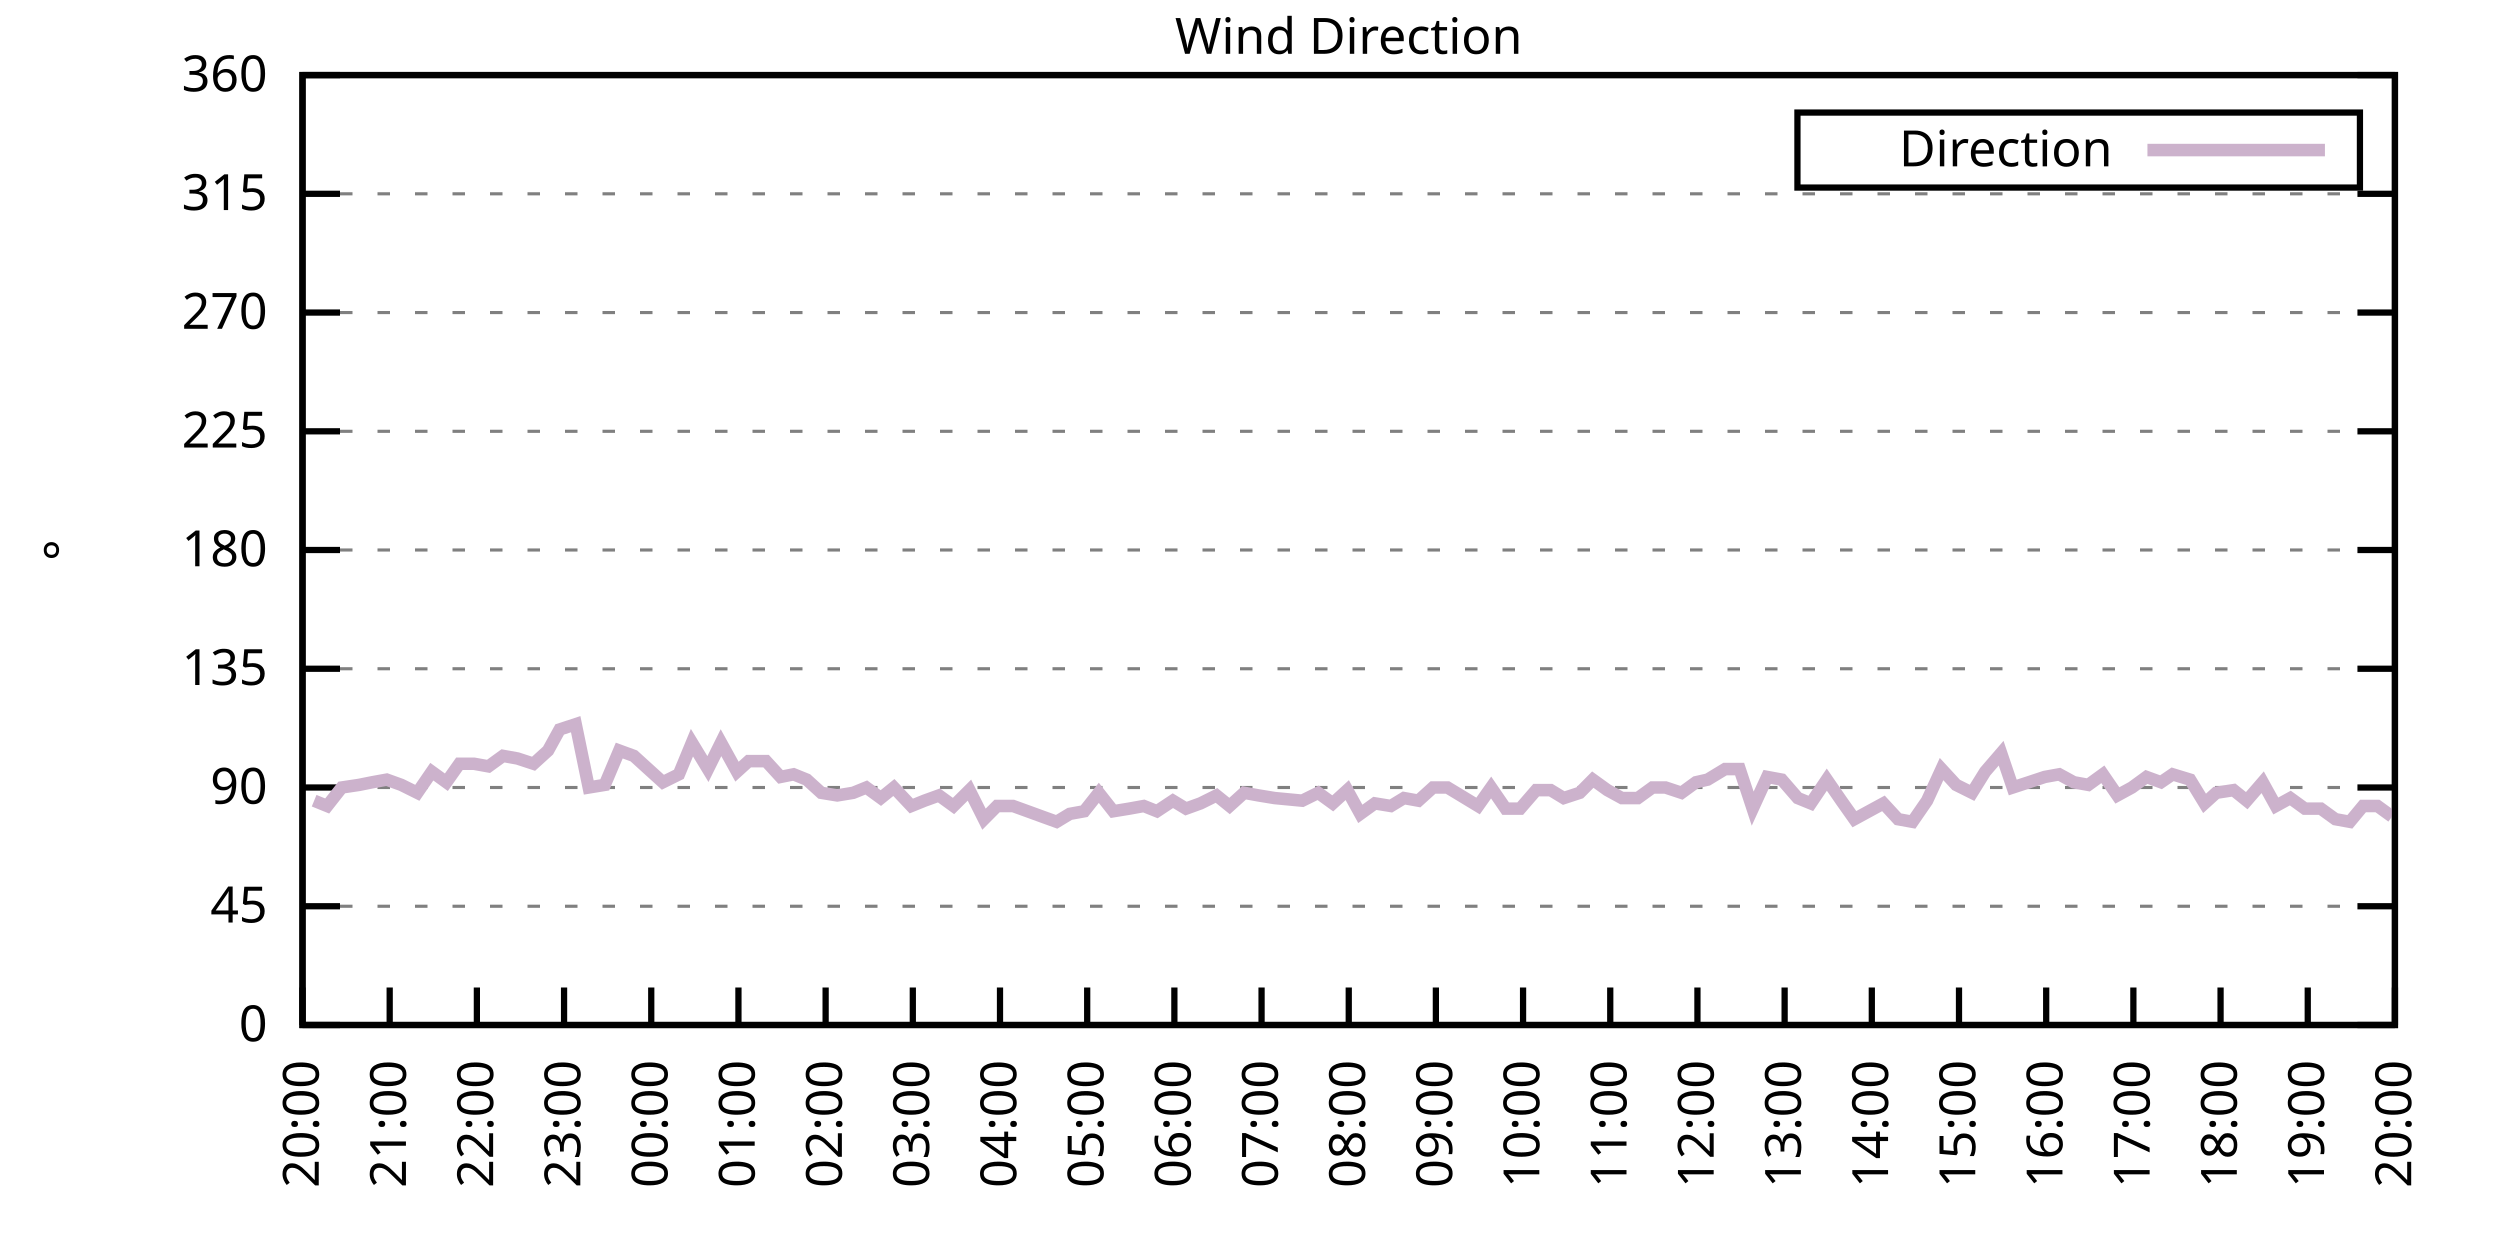
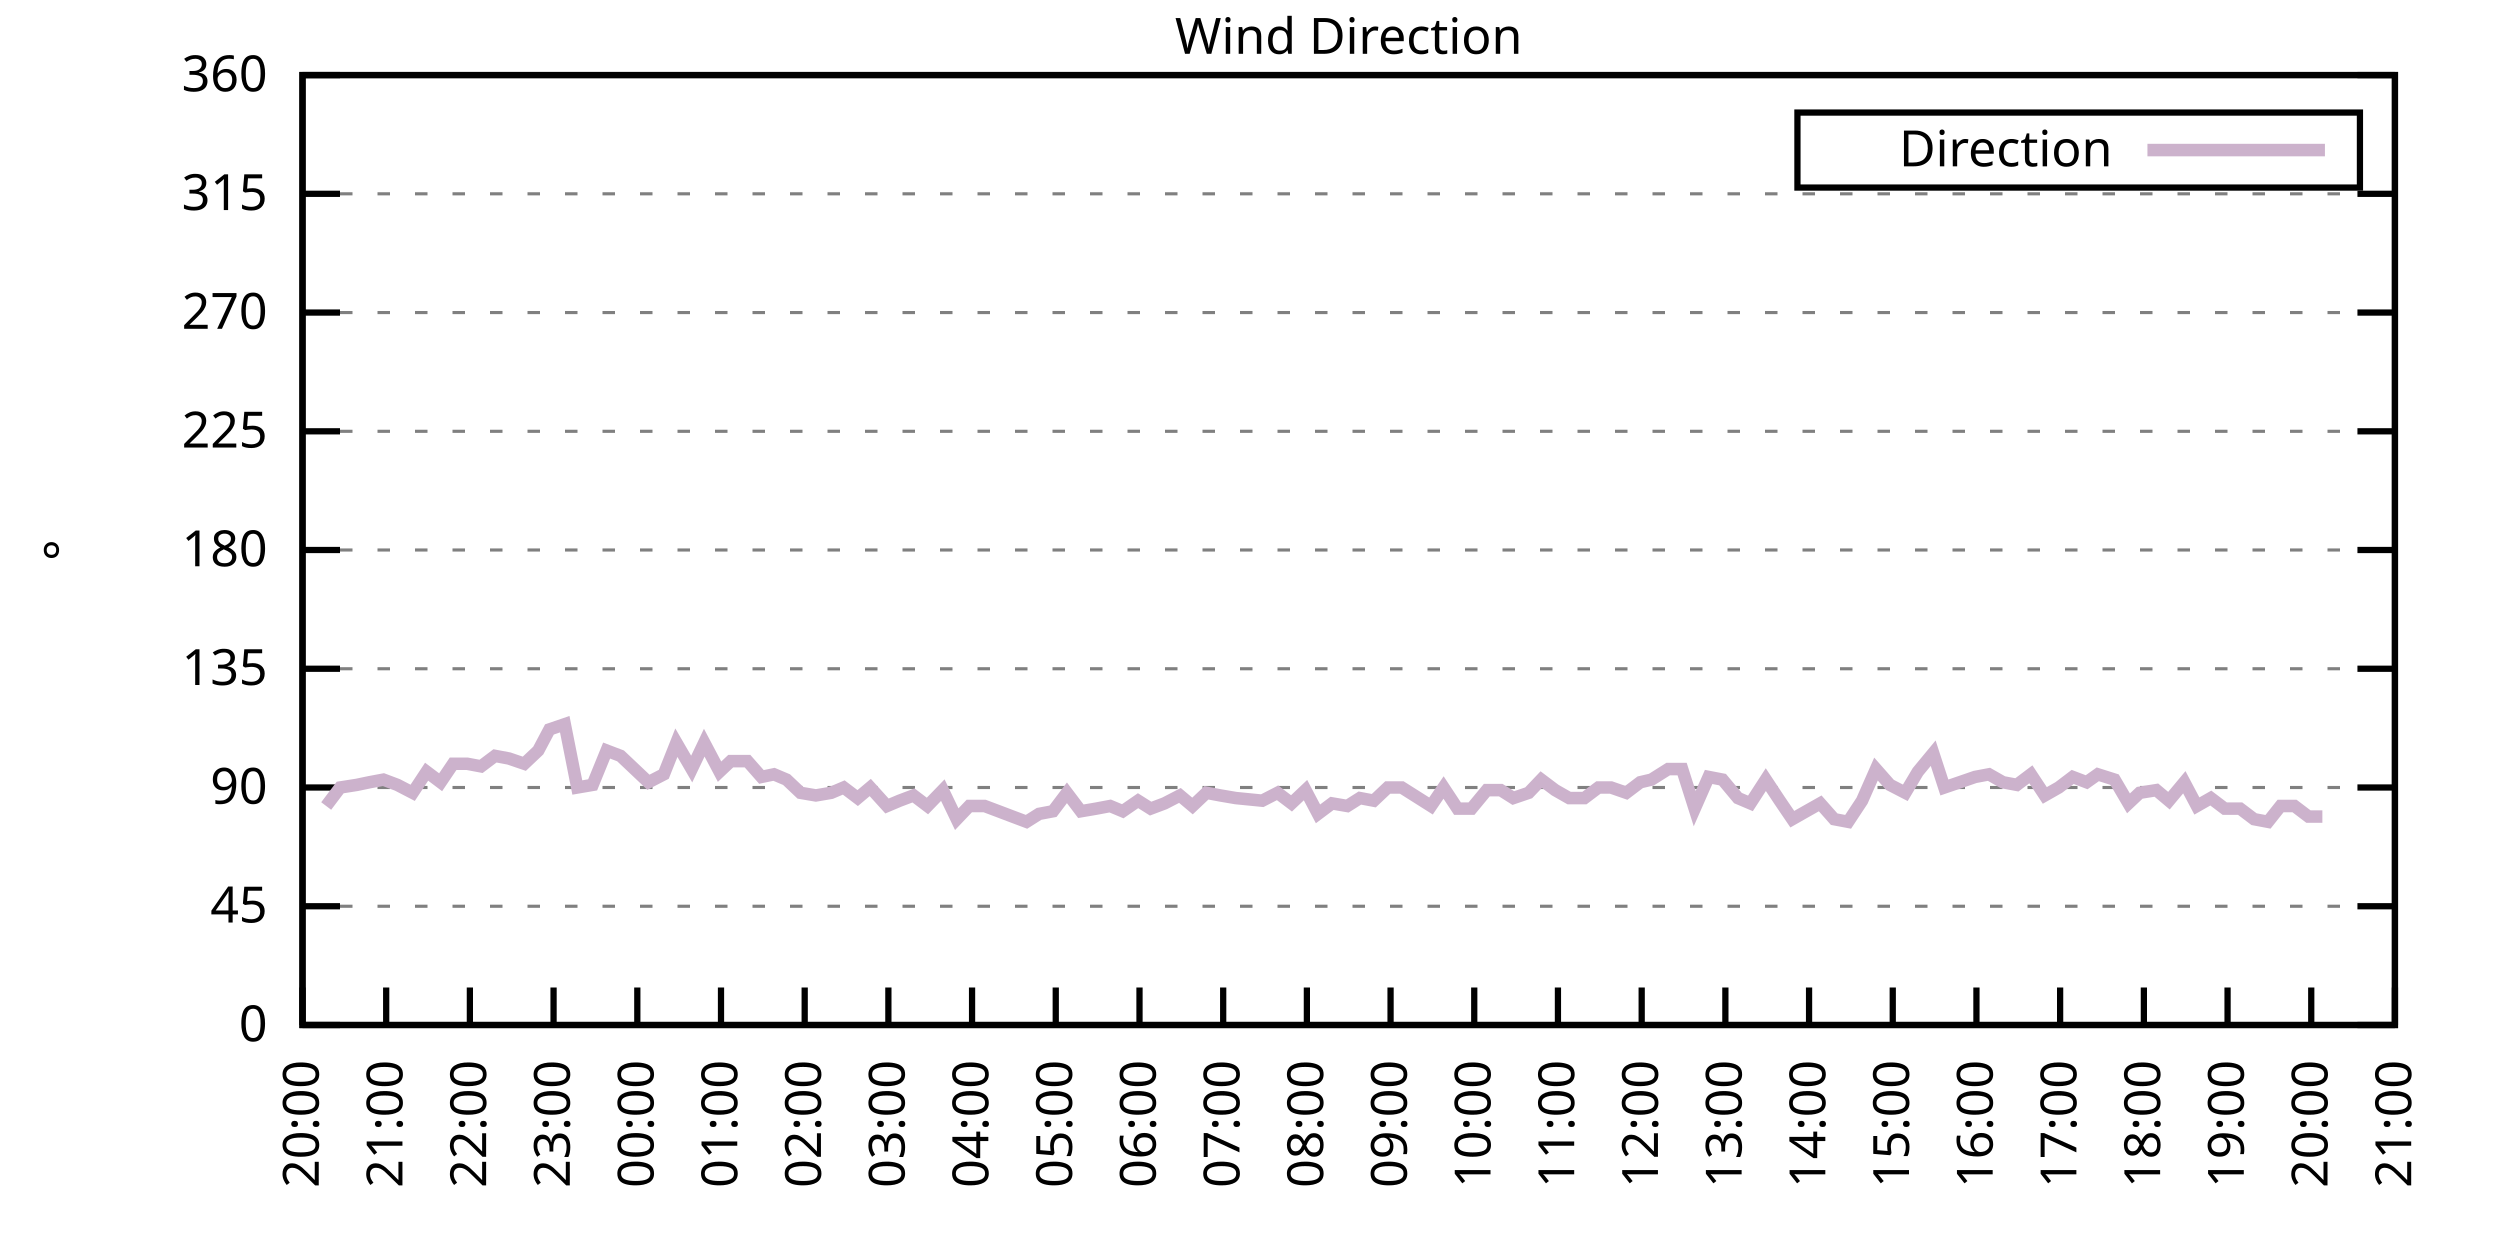
<svg xmlns="http://www.w3.org/2000/svg" xmlns:xlink="http://www.w3.org/1999/xlink" width="400" height="200" viewBox="0 0 400 200">
  <g id="gnuplot_canvas">
    <rect x="0" y="0" width="400" height="200" fill="none" />
    <defs>
      <circle id="gpDot" r="0.5" stroke-width="0.5" stroke="currentColor" />
      <path id="gpPt0" stroke-width="0.333" stroke="currentColor" d="M-1,0 h2 M0,-1 v2" />
      <path id="gpPt1" stroke-width="0.333" stroke="currentColor" d="M-1,-1 L1,1 M1,-1 L-1,1" />
      <path id="gpPt2" stroke-width="0.333" stroke="currentColor" d="M-1,0 L1,0 M0,-1 L0,1 M-1,-1 L1,1 M-1,1 L1,-1" />
      <rect id="gpPt3" stroke-width="0.333" stroke="currentColor" x="-1" y="-1" width="2" height="2" />
      <rect id="gpPt4" stroke-width="0.333" stroke="currentColor" fill="currentColor" x="-1" y="-1" width="2" height="2" />
      <circle id="gpPt5" stroke-width="0.333" stroke="currentColor" cx="0" cy="0" r="1" />
      <use xlink:href="#gpPt5" id="gpPt6" fill="currentColor" stroke="none" />
      <path id="gpPt7" stroke-width="0.333" stroke="currentColor" d="M0,-1.33 L-1.33,0.67 L1.33,0.67 z" />
      <use xlink:href="#gpPt7" id="gpPt8" fill="currentColor" stroke="none" />
      <use xlink:href="#gpPt7" id="gpPt9" stroke="currentColor" transform="rotate(180)" />
      <use xlink:href="#gpPt9" id="gpPt10" fill="currentColor" stroke="none" />
      <use xlink:href="#gpPt3" id="gpPt11" stroke="currentColor" transform="rotate(45)" />
      <use xlink:href="#gpPt11" id="gpPt12" fill="currentColor" stroke="none" />
      <path id="gpPt13" stroke-width="0.333" stroke="currentColor" d="M0,1.330 L1.265,0.411 L0.782,-1.067 L-0.782,-1.076 L-1.265,0.411 z" />
      <use xlink:href="#gpPt13" id="gpPt14" fill="currentColor" stroke="none" />
      <filter id="textbox" filterUnits="objectBoundingBox" x="0" y="0" height="1" width="1">
        <feFlood flood-color="white" flood-opacity="1" result="bgnd" />
        <feComposite in="SourceGraphic" in2="bgnd" operator="atop" />
      </filter>
      <filter id="greybox" filterUnits="objectBoundingBox" x="0" y="0" height="1" width="1">
        <feFlood flood-color="lightgrey" flood-opacity="1" result="grey" />
        <feComposite in="SourceGraphic" in2="grey" operator="atop" />
      </filter>
    </defs>
    <g fill="none" color="white" stroke="currentColor" stroke-width="1.00" stroke-linecap="butt" stroke-linejoin="miter">
</g>
    <g fill="none" color="black" stroke="currentColor" stroke-width="1.00" stroke-linecap="butt" stroke-linejoin="miter">
      <g stroke="none" shape-rendering="crispEdges">
        <polygon fill="rgb(255, 255, 255)" points="48.40,164.00 383.18,164.00 383.18,12.02 48.40,12.02 " />
      </g>
    </g>
    <g fill="none" color="black" stroke="currentColor" stroke-width="1.00" stroke-linecap="butt" stroke-linejoin="miter">
</g>
    <g fill="none" color="black" stroke="black" stroke-width="0.50" stroke-linecap="butt" stroke-linejoin="miter">
</g>
    <g fill="none" color="gray" stroke="currentColor" stroke-width="0.50" stroke-linecap="butt" stroke-linejoin="miter">
      <path stroke="gray" stroke-dasharray="2,4" class="gridline" d="M48.40,164.00 L383.19,164.00  " />
    </g>
    <g fill="none" color="gray" stroke="gray" stroke-width="1.00" stroke-linecap="butt" stroke-linejoin="miter">
</g>
    <g fill="none" color="black" stroke="currentColor" stroke-width="1.00" stroke-linecap="butt" stroke-linejoin="miter">
      <path stroke="black" d="M48.40,164.00 L54.40,164.00 M383.19,164.00 L377.19,164.00  " />
      <g transform="translate(42.80,166.60)" stroke="none" fill="black" font-family="Sans" font-size="8.00" text-anchor="end">
        <text>
          <tspan font-family="Sans"> 0</tspan>
        </text>
      </g>
    </g>
    <g fill="none" color="black" stroke="currentColor" stroke-width="1.00" stroke-linecap="butt" stroke-linejoin="miter">
</g>
    <g fill="none" color="black" stroke="black" stroke-width="0.50" stroke-linecap="butt" stroke-linejoin="miter">
</g>
    <g fill="none" color="gray" stroke="currentColor" stroke-width="0.50" stroke-linecap="butt" stroke-linejoin="miter">
      <path stroke="gray" stroke-dasharray="2,4" class="gridline" d="M48.40,145.00 L383.19,145.00  " />
    </g>
    <g fill="none" color="gray" stroke="gray" stroke-width="1.00" stroke-linecap="butt" stroke-linejoin="miter">
</g>
    <g fill="none" color="black" stroke="currentColor" stroke-width="1.00" stroke-linecap="butt" stroke-linejoin="miter">
      <path stroke="black" d="M48.40,145.00 L54.40,145.00 M383.19,145.00 L377.19,145.00  " />
      <g transform="translate(42.80,147.60)" stroke="none" fill="black" font-family="Sans" font-size="8.00" text-anchor="end">
        <text>
          <tspan font-family="Sans"> 45</tspan>
        </text>
      </g>
    </g>
    <g fill="none" color="black" stroke="currentColor" stroke-width="1.00" stroke-linecap="butt" stroke-linejoin="miter">
</g>
    <g fill="none" color="black" stroke="black" stroke-width="0.50" stroke-linecap="butt" stroke-linejoin="miter">
</g>
    <g fill="none" color="gray" stroke="currentColor" stroke-width="0.50" stroke-linecap="butt" stroke-linejoin="miter">
      <path stroke="gray" stroke-dasharray="2,4" class="gridline" d="M48.40,126.00 L383.19,126.00  " />
    </g>
    <g fill="none" color="gray" stroke="gray" stroke-width="1.00" stroke-linecap="butt" stroke-linejoin="miter">
</g>
    <g fill="none" color="black" stroke="currentColor" stroke-width="1.00" stroke-linecap="butt" stroke-linejoin="miter">
      <path stroke="black" d="M48.40,126.00 L54.40,126.00 M383.19,126.00 L377.19,126.00  " />
      <g transform="translate(42.80,128.60)" stroke="none" fill="black" font-family="Sans" font-size="8.00" text-anchor="end">
        <text>
          <tspan font-family="Sans"> 90</tspan>
        </text>
      </g>
    </g>
    <g fill="none" color="black" stroke="currentColor" stroke-width="1.00" stroke-linecap="butt" stroke-linejoin="miter">
</g>
    <g fill="none" color="black" stroke="black" stroke-width="0.50" stroke-linecap="butt" stroke-linejoin="miter">
</g>
    <g fill="none" color="gray" stroke="currentColor" stroke-width="0.50" stroke-linecap="butt" stroke-linejoin="miter">
      <path stroke="gray" stroke-dasharray="2,4" class="gridline" d="M48.40,107.00 L383.19,107.00  " />
    </g>
    <g fill="none" color="gray" stroke="gray" stroke-width="1.00" stroke-linecap="butt" stroke-linejoin="miter">
</g>
    <g fill="none" color="black" stroke="currentColor" stroke-width="1.00" stroke-linecap="butt" stroke-linejoin="miter">
      <path stroke="black" d="M48.40,107.00 L54.40,107.00 M383.19,107.00 L377.19,107.00  " />
      <g transform="translate(42.80,109.60)" stroke="none" fill="black" font-family="Sans" font-size="8.00" text-anchor="end">
        <text>
          <tspan font-family="Sans"> 135</tspan>
        </text>
      </g>
    </g>
    <g fill="none" color="black" stroke="currentColor" stroke-width="1.00" stroke-linecap="butt" stroke-linejoin="miter">
</g>
    <g fill="none" color="black" stroke="black" stroke-width="0.50" stroke-linecap="butt" stroke-linejoin="miter">
</g>
    <g fill="none" color="gray" stroke="currentColor" stroke-width="0.50" stroke-linecap="butt" stroke-linejoin="miter">
      <path stroke="gray" stroke-dasharray="2,4" class="gridline" d="M48.40,88.00 L383.19,88.00  " />
    </g>
    <g fill="none" color="gray" stroke="gray" stroke-width="1.00" stroke-linecap="butt" stroke-linejoin="miter">
</g>
    <g fill="none" color="black" stroke="currentColor" stroke-width="1.00" stroke-linecap="butt" stroke-linejoin="miter">
      <path stroke="black" d="M48.40,88.00 L54.40,88.00 M383.19,88.00 L377.19,88.00  " />
      <g transform="translate(42.80,90.60)" stroke="none" fill="black" font-family="Sans" font-size="8.00" text-anchor="end">
        <text>
          <tspan font-family="Sans"> 180</tspan>
        </text>
      </g>
    </g>
    <g fill="none" color="black" stroke="currentColor" stroke-width="1.00" stroke-linecap="butt" stroke-linejoin="miter">
</g>
    <g fill="none" color="black" stroke="black" stroke-width="0.50" stroke-linecap="butt" stroke-linejoin="miter">
</g>
    <g fill="none" color="gray" stroke="currentColor" stroke-width="0.50" stroke-linecap="butt" stroke-linejoin="miter">
      <path stroke="gray" stroke-dasharray="2,4" class="gridline" d="M48.40,69.01 L383.19,69.01  " />
    </g>
    <g fill="none" color="gray" stroke="gray" stroke-width="1.00" stroke-linecap="butt" stroke-linejoin="miter">
</g>
    <g fill="none" color="black" stroke="currentColor" stroke-width="1.00" stroke-linecap="butt" stroke-linejoin="miter">
      <path stroke="black" d="M48.40,69.01 L54.40,69.01 M383.19,69.01 L377.19,69.01  " />
      <g transform="translate(42.80,71.61)" stroke="none" fill="black" font-family="Sans" font-size="8.00" text-anchor="end">
        <text>
          <tspan font-family="Sans"> 225</tspan>
        </text>
      </g>
    </g>
    <g fill="none" color="black" stroke="currentColor" stroke-width="1.00" stroke-linecap="butt" stroke-linejoin="miter">
</g>
    <g fill="none" color="black" stroke="black" stroke-width="0.50" stroke-linecap="butt" stroke-linejoin="miter">
</g>
    <g fill="none" color="gray" stroke="currentColor" stroke-width="0.50" stroke-linecap="butt" stroke-linejoin="miter">
      <path stroke="gray" stroke-dasharray="2,4" class="gridline" d="M48.40,50.01 L383.19,50.01  " />
    </g>
    <g fill="none" color="gray" stroke="gray" stroke-width="1.00" stroke-linecap="butt" stroke-linejoin="miter">
</g>
    <g fill="none" color="black" stroke="currentColor" stroke-width="1.00" stroke-linecap="butt" stroke-linejoin="miter">
      <path stroke="black" d="M48.40,50.01 L54.40,50.01 M383.19,50.01 L377.19,50.01  " />
      <g transform="translate(42.80,52.61)" stroke="none" fill="black" font-family="Sans" font-size="8.00" text-anchor="end">
        <text>
          <tspan font-family="Sans"> 270</tspan>
        </text>
      </g>
    </g>
    <g fill="none" color="black" stroke="currentColor" stroke-width="1.00" stroke-linecap="butt" stroke-linejoin="miter">
</g>
    <g fill="none" color="black" stroke="black" stroke-width="0.50" stroke-linecap="butt" stroke-linejoin="miter">
</g>
    <g fill="none" color="gray" stroke="currentColor" stroke-width="0.50" stroke-linecap="butt" stroke-linejoin="miter">
      <path stroke="gray" stroke-dasharray="2,4" class="gridline" d="M48.40,31.01 L383.19,31.01  " />
    </g>
    <g fill="none" color="gray" stroke="gray" stroke-width="1.00" stroke-linecap="butt" stroke-linejoin="miter">
</g>
    <g fill="none" color="black" stroke="currentColor" stroke-width="1.00" stroke-linecap="butt" stroke-linejoin="miter">
      <path stroke="black" d="M48.40,31.01 L54.40,31.01 M383.19,31.01 L377.19,31.01  " />
      <g transform="translate(42.80,33.61)" stroke="none" fill="black" font-family="Sans" font-size="8.00" text-anchor="end">
        <text>
          <tspan font-family="Sans"> 315</tspan>
        </text>
      </g>
    </g>
    <g fill="none" color="black" stroke="currentColor" stroke-width="1.00" stroke-linecap="butt" stroke-linejoin="miter">
</g>
    <g fill="none" color="black" stroke="black" stroke-width="0.50" stroke-linecap="butt" stroke-linejoin="miter">
</g>
    <g fill="none" color="gray" stroke="currentColor" stroke-width="0.50" stroke-linecap="butt" stroke-linejoin="miter">
      <path stroke="gray" stroke-dasharray="2,4" class="gridline" d="M48.40,12.01 L383.19,12.01  " />
    </g>
    <g fill="none" color="gray" stroke="gray" stroke-width="1.00" stroke-linecap="butt" stroke-linejoin="miter">
</g>
    <g fill="none" color="black" stroke="currentColor" stroke-width="1.00" stroke-linecap="butt" stroke-linejoin="miter">
      <path stroke="black" d="M48.40,12.01 L54.40,12.01 M383.19,12.01 L377.19,12.01  " />
      <g transform="translate(42.80,14.61)" stroke="none" fill="black" font-family="Sans" font-size="8.00" text-anchor="end">
        <text>
          <tspan font-family="Sans"> 360</tspan>
        </text>
      </g>
    </g>
    <g fill="none" color="black" stroke="currentColor" stroke-width="1.00" stroke-linecap="butt" stroke-linejoin="miter">
      <path stroke="black" d="M48.40,164.00 L48.40,158.00  " />
      <g transform="translate(51.00,169.60) rotate(270.00)" stroke="none" fill="black" font-family="Sans" font-size="8.00" text-anchor="end">
        <text>
          <tspan font-family="Sans">20:00</tspan>
        </text>
      </g>
    </g>
    <g fill="none" color="black" stroke="currentColor" stroke-width="1.00" stroke-linecap="butt" stroke-linejoin="miter">
-       <path stroke="black" d="M62.35,164.00 L62.35,158.00  " />
-       <g transform="translate(64.95,169.60) rotate(270.00)" stroke="none" fill="black" font-family="Sans" font-size="8.00" text-anchor="end">
+       <path stroke="black" d="M61.79,164.00 L61.79,158.00  " />
+       <g transform="translate(64.39,169.60) rotate(270.00)" stroke="none" fill="black" font-family="Sans" font-size="8.00" text-anchor="end">
        <text>
          <tspan font-family="Sans">21:00</tspan>
        </text>
      </g>
    </g>
    <g fill="none" color="black" stroke="currentColor" stroke-width="1.00" stroke-linecap="butt" stroke-linejoin="miter">
-       <path stroke="black" d="M76.30,164.00 L76.30,158.00  " />
-       <g transform="translate(78.90,169.60) rotate(270.00)" stroke="none" fill="black" font-family="Sans" font-size="8.00" text-anchor="end">
+       <path stroke="black" d="M75.18,164.00 L75.18,158.00  " />
+       <g transform="translate(77.78,169.60) rotate(270.00)" stroke="none" fill="black" font-family="Sans" font-size="8.00" text-anchor="end">
        <text>
          <tspan font-family="Sans">22:00</tspan>
        </text>
      </g>
    </g>
    <g fill="none" color="black" stroke="currentColor" stroke-width="1.00" stroke-linecap="butt" stroke-linejoin="miter">
-       <path stroke="black" d="M90.25,164.00 L90.25,158.00  " />
-       <g transform="translate(92.85,169.60) rotate(270.00)" stroke="none" fill="black" font-family="Sans" font-size="8.00" text-anchor="end">
+       <path stroke="black" d="M88.57,164.00 L88.57,158.00  " />
+       <g transform="translate(91.17,169.60) rotate(270.00)" stroke="none" fill="black" font-family="Sans" font-size="8.00" text-anchor="end">
        <text>
          <tspan font-family="Sans">23:00</tspan>
        </text>
      </g>
    </g>
    <g fill="none" color="black" stroke="currentColor" stroke-width="1.00" stroke-linecap="butt" stroke-linejoin="miter">
-       <path stroke="black" d="M104.20,164.00 L104.20,158.00  " />
-       <g transform="translate(106.80,169.60) rotate(270.00)" stroke="none" fill="black" font-family="Sans" font-size="8.00" text-anchor="end">
+       <path stroke="black" d="M101.97,164.00 L101.97,158.00  " />
+       <g transform="translate(104.57,169.60) rotate(270.00)" stroke="none" fill="black" font-family="Sans" font-size="8.00" text-anchor="end">
        <text>
          <tspan font-family="Sans">00:00</tspan>
        </text>
      </g>
    </g>
    <g fill="none" color="black" stroke="currentColor" stroke-width="1.00" stroke-linecap="butt" stroke-linejoin="miter">
-       <path stroke="black" d="M118.15,164.00 L118.15,158.00  " />
-       <g transform="translate(120.75,169.60) rotate(270.00)" stroke="none" fill="black" font-family="Sans" font-size="8.00" text-anchor="end">
+       <path stroke="black" d="M115.36,164.00 L115.36,158.00  " />
+       <g transform="translate(117.96,169.60) rotate(270.00)" stroke="none" fill="black" font-family="Sans" font-size="8.00" text-anchor="end">
        <text>
          <tspan font-family="Sans">01:00</tspan>
        </text>
      </g>
    </g>
    <g fill="none" color="black" stroke="currentColor" stroke-width="1.00" stroke-linecap="butt" stroke-linejoin="miter">
-       <path stroke="black" d="M132.10,164.00 L132.10,158.00  " />
-       <g transform="translate(134.70,169.60) rotate(270.00)" stroke="none" fill="black" font-family="Sans" font-size="8.00" text-anchor="end">
+       <path stroke="black" d="M128.75,164.00 L128.75,158.00  " />
+       <g transform="translate(131.35,169.60) rotate(270.00)" stroke="none" fill="black" font-family="Sans" font-size="8.00" text-anchor="end">
        <text>
          <tspan font-family="Sans">02:00</tspan>
        </text>
      </g>
    </g>
    <g fill="none" color="black" stroke="currentColor" stroke-width="1.00" stroke-linecap="butt" stroke-linejoin="miter">
-       <path stroke="black" d="M146.05,164.00 L146.05,158.00  " />
-       <g transform="translate(148.65,169.60) rotate(270.00)" stroke="none" fill="black" font-family="Sans" font-size="8.00" text-anchor="end">
+       <path stroke="black" d="M142.14,164.00 L142.14,158.00  " />
+       <g transform="translate(144.74,169.60) rotate(270.00)" stroke="none" fill="black" font-family="Sans" font-size="8.00" text-anchor="end">
        <text>
          <tspan font-family="Sans">03:00</tspan>
        </text>
      </g>
    </g>
    <g fill="none" color="black" stroke="currentColor" stroke-width="1.00" stroke-linecap="butt" stroke-linejoin="miter">
-       <path stroke="black" d="M160.00,164.00 L160.00,158.00  " />
-       <g transform="translate(162.60,169.60) rotate(270.00)" stroke="none" fill="black" font-family="Sans" font-size="8.00" text-anchor="end">
+       <path stroke="black" d="M155.53,164.00 L155.53,158.00  " />
+       <g transform="translate(158.13,169.60) rotate(270.00)" stroke="none" fill="black" font-family="Sans" font-size="8.00" text-anchor="end">
        <text>
          <tspan font-family="Sans">04:00</tspan>
        </text>
      </g>
    </g>
    <g fill="none" color="black" stroke="currentColor" stroke-width="1.00" stroke-linecap="butt" stroke-linejoin="miter">
-       <path stroke="black" d="M173.95,164.00 L173.95,158.00  " />
-       <g transform="translate(176.55,169.60) rotate(270.00)" stroke="none" fill="black" font-family="Sans" font-size="8.00" text-anchor="end">
+       <path stroke="black" d="M168.92,164.00 L168.92,158.00  " />
+       <g transform="translate(171.52,169.60) rotate(270.00)" stroke="none" fill="black" font-family="Sans" font-size="8.00" text-anchor="end">
        <text>
          <tspan font-family="Sans">05:00</tspan>
        </text>
      </g>
    </g>
    <g fill="none" color="black" stroke="currentColor" stroke-width="1.00" stroke-linecap="butt" stroke-linejoin="miter">
-       <path stroke="black" d="M187.90,164.00 L187.90,158.00  " />
-       <g transform="translate(190.50,169.60) rotate(270.00)" stroke="none" fill="black" font-family="Sans" font-size="8.00" text-anchor="end">
+       <path stroke="black" d="M182.32,164.00 L182.32,158.00  " />
+       <g transform="translate(184.92,169.60) rotate(270.00)" stroke="none" fill="black" font-family="Sans" font-size="8.00" text-anchor="end">
        <text>
          <tspan font-family="Sans">06:00</tspan>
        </text>
      </g>
    </g>
    <g fill="none" color="black" stroke="currentColor" stroke-width="1.00" stroke-linecap="butt" stroke-linejoin="miter">
-       <path stroke="black" d="M201.85,164.00 L201.85,158.00  " />
-       <g transform="translate(204.45,169.60) rotate(270.00)" stroke="none" fill="black" font-family="Sans" font-size="8.00" text-anchor="end">
+       <path stroke="black" d="M195.71,164.00 L195.71,158.00  " />
+       <g transform="translate(198.31,169.60) rotate(270.00)" stroke="none" fill="black" font-family="Sans" font-size="8.00" text-anchor="end">
        <text>
          <tspan font-family="Sans">07:00</tspan>
        </text>
      </g>
    </g>
    <g fill="none" color="black" stroke="currentColor" stroke-width="1.00" stroke-linecap="butt" stroke-linejoin="miter">
-       <path stroke="black" d="M215.80,164.00 L215.80,158.00  " />
-       <g transform="translate(218.40,169.60) rotate(270.00)" stroke="none" fill="black" font-family="Sans" font-size="8.00" text-anchor="end">
+       <path stroke="black" d="M209.10,164.00 L209.10,158.00  " />
+       <g transform="translate(211.70,169.60) rotate(270.00)" stroke="none" fill="black" font-family="Sans" font-size="8.00" text-anchor="end">
        <text>
          <tspan font-family="Sans">08:00</tspan>
        </text>
      </g>
    </g>
    <g fill="none" color="black" stroke="currentColor" stroke-width="1.00" stroke-linecap="butt" stroke-linejoin="miter">
-       <path stroke="black" d="M229.74,164.00 L229.74,158.00  " />
-       <g transform="translate(232.34,169.60) rotate(270.00)" stroke="none" fill="black" font-family="Sans" font-size="8.00" text-anchor="end">
+       <path stroke="black" d="M222.49,164.00 L222.49,158.00  " />
+       <g transform="translate(225.09,169.60) rotate(270.00)" stroke="none" fill="black" font-family="Sans" font-size="8.00" text-anchor="end">
        <text>
          <tspan font-family="Sans">09:00</tspan>
        </text>
      </g>
    </g>
    <g fill="none" color="black" stroke="currentColor" stroke-width="1.00" stroke-linecap="butt" stroke-linejoin="miter">
-       <path stroke="black" d="M243.69,164.00 L243.69,158.00  " />
-       <g transform="translate(246.29,169.60) rotate(270.00)" stroke="none" fill="black" font-family="Sans" font-size="8.00" text-anchor="end">
+       <path stroke="black" d="M235.88,164.00 L235.88,158.00  " />
+       <g transform="translate(238.48,169.60) rotate(270.00)" stroke="none" fill="black" font-family="Sans" font-size="8.00" text-anchor="end">
        <text>
          <tspan font-family="Sans">10:00</tspan>
        </text>
      </g>
    </g>
    <g fill="none" color="black" stroke="currentColor" stroke-width="1.00" stroke-linecap="butt" stroke-linejoin="miter">
-       <path stroke="black" d="M257.64,164.00 L257.64,158.00  " />
-       <g transform="translate(260.24,169.60) rotate(270.00)" stroke="none" fill="black" font-family="Sans" font-size="8.00" text-anchor="end">
+       <path stroke="black" d="M249.27,164.00 L249.27,158.00  " />
+       <g transform="translate(251.87,169.60) rotate(270.00)" stroke="none" fill="black" font-family="Sans" font-size="8.00" text-anchor="end">
        <text>
          <tspan font-family="Sans">11:00</tspan>
        </text>
      </g>
    </g>
    <g fill="none" color="black" stroke="currentColor" stroke-width="1.00" stroke-linecap="butt" stroke-linejoin="miter">
-       <path stroke="black" d="M271.59,164.00 L271.59,158.00  " />
-       <g transform="translate(274.19,169.60) rotate(270.00)" stroke="none" fill="black" font-family="Sans" font-size="8.00" text-anchor="end">
+       <path stroke="black" d="M262.67,164.00 L262.67,158.00  " />
+       <g transform="translate(265.27,169.60) rotate(270.00)" stroke="none" fill="black" font-family="Sans" font-size="8.00" text-anchor="end">
        <text>
          <tspan font-family="Sans">12:00</tspan>
        </text>
      </g>
    </g>
    <g fill="none" color="black" stroke="currentColor" stroke-width="1.00" stroke-linecap="butt" stroke-linejoin="miter">
-       <path stroke="black" d="M285.54,164.00 L285.54,158.00  " />
-       <g transform="translate(288.14,169.60) rotate(270.00)" stroke="none" fill="black" font-family="Sans" font-size="8.00" text-anchor="end">
+       <path stroke="black" d="M276.06,164.00 L276.06,158.00  " />
+       <g transform="translate(278.66,169.60) rotate(270.00)" stroke="none" fill="black" font-family="Sans" font-size="8.00" text-anchor="end">
        <text>
          <tspan font-family="Sans">13:00</tspan>
        </text>
      </g>
    </g>
    <g fill="none" color="black" stroke="currentColor" stroke-width="1.00" stroke-linecap="butt" stroke-linejoin="miter">
-       <path stroke="black" d="M299.49,164.00 L299.49,158.00  " />
-       <g transform="translate(302.09,169.60) rotate(270.00)" stroke="none" fill="black" font-family="Sans" font-size="8.00" text-anchor="end">
+       <path stroke="black" d="M289.45,164.00 L289.45,158.00  " />
+       <g transform="translate(292.05,169.60) rotate(270.00)" stroke="none" fill="black" font-family="Sans" font-size="8.00" text-anchor="end">
        <text>
          <tspan font-family="Sans">14:00</tspan>
        </text>
      </g>
    </g>
    <g fill="none" color="black" stroke="currentColor" stroke-width="1.00" stroke-linecap="butt" stroke-linejoin="miter">
-       <path stroke="black" d="M313.44,164.00 L313.44,158.00  " />
-       <g transform="translate(316.04,169.60) rotate(270.00)" stroke="none" fill="black" font-family="Sans" font-size="8.00" text-anchor="end">
+       <path stroke="black" d="M302.84,164.00 L302.84,158.00  " />
+       <g transform="translate(305.44,169.60) rotate(270.00)" stroke="none" fill="black" font-family="Sans" font-size="8.00" text-anchor="end">
        <text>
          <tspan font-family="Sans">15:00</tspan>
        </text>
      </g>
    </g>
    <g fill="none" color="black" stroke="currentColor" stroke-width="1.00" stroke-linecap="butt" stroke-linejoin="miter">
-       <path stroke="black" d="M327.39,164.00 L327.39,158.00  " />
-       <g transform="translate(329.99,169.60) rotate(270.00)" stroke="none" fill="black" font-family="Sans" font-size="8.00" text-anchor="end">
+       <path stroke="black" d="M316.23,164.00 L316.23,158.00  " />
+       <g transform="translate(318.83,169.60) rotate(270.00)" stroke="none" fill="black" font-family="Sans" font-size="8.00" text-anchor="end">
        <text>
          <tspan font-family="Sans">16:00</tspan>
        </text>
      </g>
    </g>
    <g fill="none" color="black" stroke="currentColor" stroke-width="1.00" stroke-linecap="butt" stroke-linejoin="miter">
-       <path stroke="black" d="M341.34,164.00 L341.34,158.00  " />
-       <g transform="translate(343.94,169.60) rotate(270.00)" stroke="none" fill="black" font-family="Sans" font-size="8.00" text-anchor="end">
+       <path stroke="black" d="M329.62,164.00 L329.62,158.00  " />
+       <g transform="translate(332.22,169.60) rotate(270.00)" stroke="none" fill="black" font-family="Sans" font-size="8.00" text-anchor="end">
        <text>
          <tspan font-family="Sans">17:00</tspan>
        </text>
      </g>
    </g>
    <g fill="none" color="black" stroke="currentColor" stroke-width="1.00" stroke-linecap="butt" stroke-linejoin="miter">
-       <path stroke="black" d="M355.29,164.00 L355.29,158.00  " />
-       <g transform="translate(357.89,169.60) rotate(270.00)" stroke="none" fill="black" font-family="Sans" font-size="8.00" text-anchor="end">
+       <path stroke="black" d="M343.02,164.00 L343.02,158.00  " />
+       <g transform="translate(345.62,169.60) rotate(270.00)" stroke="none" fill="black" font-family="Sans" font-size="8.00" text-anchor="end">
        <text>
          <tspan font-family="Sans">18:00</tspan>
        </text>
      </g>
    </g>
    <g fill="none" color="black" stroke="currentColor" stroke-width="1.00" stroke-linecap="butt" stroke-linejoin="miter">
-       <path stroke="black" d="M369.24,164.00 L369.24,158.00  " />
-       <g transform="translate(371.84,169.60) rotate(270.00)" stroke="none" fill="black" font-family="Sans" font-size="8.00" text-anchor="end">
+       <path stroke="black" d="M356.41,164.00 L356.41,158.00  " />
+       <g transform="translate(359.01,169.60) rotate(270.00)" stroke="none" fill="black" font-family="Sans" font-size="8.00" text-anchor="end">
        <text>
          <tspan font-family="Sans">19:00</tspan>
+         </text>
+       </g>
+     </g>
+     <g fill="none" color="black" stroke="currentColor" stroke-width="1.00" stroke-linecap="butt" stroke-linejoin="miter">
+       <path stroke="black" d="M369.80,164.00 L369.80,158.00  " />
+       <g transform="translate(372.40,169.60) rotate(270.00)" stroke="none" fill="black" font-family="Sans" font-size="8.00" text-anchor="end">
+         <text>
+           <tspan font-family="Sans">20:00</tspan>
        </text>
      </g>
    </g>
    <g fill="none" color="black" stroke="currentColor" stroke-width="1.00" stroke-linecap="butt" stroke-linejoin="miter">
      <path stroke="black" d="M383.19,164.00 L383.19,158.00  " />
      <g transform="translate(385.79,169.60) rotate(270.00)" stroke="none" fill="black" font-family="Sans" font-size="8.00" text-anchor="end">
        <text>
-           <tspan font-family="Sans">20:00</tspan>
+           <tspan font-family="Sans">21:00</tspan>
        </text>
      </g>
    </g>
    <g fill="none" color="black" stroke="currentColor" stroke-width="1.00" stroke-linecap="butt" stroke-linejoin="miter">
</g>
    <g fill="none" color="black" stroke="currentColor" stroke-width="1.00" stroke-linecap="butt" stroke-linejoin="miter">
      <path stroke="black" d="M48.40,12.01 L48.40,164.00 L383.19,164.00 L383.19,12.01 L48.40,12.01 Z  " />
    </g>
    <g fill="none" color="black" stroke="currentColor" stroke-width="1.00" stroke-linecap="butt" stroke-linejoin="miter">
</g>
    <g fill="none" color="black" stroke="currentColor" stroke-width="1.00" stroke-linecap="butt" stroke-linejoin="miter">
      <path stroke="black" d="M287.59,30.01 L287.59,18.01 L377.59,18.01 L377.59,30.01 L287.59,30.01 Z  " />
    </g>
    <g id="Wind_direction_plot_1">
      <g fill="none" color="white" stroke="black" stroke-width="2.00" stroke-linecap="butt" stroke-linejoin="miter">
</g>
      <g fill="none" color="black" stroke="currentColor" stroke-width="2.00" stroke-linecap="butt" stroke-linejoin="miter">
        <g transform="translate(337.99,26.61)" stroke="none" fill="black" font-family="Sans" font-size="8.00" text-anchor="end">
          <text>
            <tspan font-family="Sans">Direction</tspan>
          </text>
        </g>
      </g>
      <g fill="none" color="black" stroke="currentColor" stroke-width="2.00" stroke-linecap="butt" stroke-linejoin="miter">
-         <path stroke="rgb(204, 178, 204)" d="M343.59,24.01 L371.99,24.01 M50.26,128.11 L52.35,128.96 L54.68,126.00 L57.47,125.58 L59.56,125.16 L61.88,124.74   L64.21,125.58 L66.77,126.85 L69.09,123.47 L71.42,125.16 L73.51,122.20 L75.83,122.20 L78.16,122.62 L80.48,120.94   L82.81,121.36 L85.37,122.20 L87.69,120.09 L89.55,116.71 L92.11,115.87 L94.20,126.00 L96.76,125.58 L99.08,120.09   L101.41,120.94 L103.73,123.05 L106.06,125.16 L108.62,123.89 L110.71,118.83 L113.27,123.05 L115.36,118.83 L117.92,123.47   L119.78,121.78 L122.57,121.78 L124.89,124.31 L126.98,123.89 L129.08,124.74 L131.40,126.85 L133.96,127.27 L136.51,126.85   L138.61,126.00 L140.93,127.69 L143.02,126.00 L145.81,128.96 L147.91,128.11 L150.23,127.27 L152.56,128.96 L155.11,126.42   L157.44,131.07 L159.53,128.96 L162.09,128.96 L164.41,129.80 L166.74,130.65 L169.06,131.49 L171.16,130.22 L173.48,129.80   L175.81,126.85 L178.13,129.80 L180.69,129.38 L183.01,128.96 L185.11,129.80 L187.66,128.11 L189.76,129.38 L192.08,128.54   L194.64,127.27 L196.73,128.96 L199.06,126.85 L201.38,127.27 L203.94,127.69 L208.36,128.11 L210.91,126.85 L213.24,128.54   L215.56,126.42 L217.65,130.22 L219.98,128.54 L222.54,128.96 L224.63,127.69 L226.95,128.11 L229.28,126.00 L231.60,126.00   L233.70,127.27 L236.49,128.96 L238.58,126.00 L240.90,129.38 L243.23,129.38 L245.79,126.42 L248.11,126.42 L250.20,127.69   L252.76,126.85 L254.85,124.74 L257.18,126.42 L259.50,127.69 L262.06,127.69 L264.39,126.00 L266.48,126.00 L269.04,126.85   L271.36,125.16 L273.22,124.74 L276.01,123.05 L278.34,123.05 L280.43,129.38 L282.75,124.31 L285.08,124.74 L287.64,127.69   L289.73,128.54 L292.29,124.74 L294.61,128.11 L296.70,131.07 L299.03,129.80 L301.35,128.54 L303.68,131.07 L306.00,131.49   L308.33,128.11 L310.65,123.05 L312.98,125.58 L315.53,126.85 L317.63,123.47 L320.18,120.51 L322.04,126.00 L324.60,125.16   L327.16,124.31 L329.48,123.89 L331.81,125.16 L334.13,125.58 L336.46,123.89 L338.78,127.27 L341.11,126.00 L343.43,124.31   L345.76,125.16 L347.62,123.89 L350.41,124.74 L352.73,128.54 L354.59,126.85 L357.38,126.42 L359.48,128.11 L362.03,125.16   L364.13,128.96 L366.45,127.69 L368.78,129.38 L371.33,129.38 L373.66,131.07 L375.98,131.49 L378.08,128.96 L380.40,128.96   L382.73,130.65  " />
+         <path stroke="rgb(204, 178, 204)" d="M343.59,24.01 L371.99,24.01 M52.19,128.96 L54.43,126.00 L57.10,125.58 L59.11,125.16 L61.35,124.74 L63.58,125.58   L66.03,126.85 L68.26,123.47 L70.50,125.16 L72.50,122.20 L74.74,122.20 L76.97,122.62 L79.20,120.94 L81.43,121.36   L83.89,122.20 L86.12,120.09 L87.91,116.71 L90.36,115.87 L92.37,126.00 L94.82,125.58 L97.06,120.09 L99.29,120.94   L101.52,123.05 L103.75,125.16 L106.21,123.89 L108.22,118.83 L110.67,123.05 L112.68,118.83 L115.13,123.47 L116.92,121.78   L119.60,121.78 L121.83,124.31 L123.84,123.89 L125.85,124.74 L128.08,126.85 L130.54,127.27 L132.99,126.85 L135.00,126.00   L137.23,127.69 L139.24,126.00 L141.92,128.96 L143.93,128.11 L146.16,127.27 L148.39,128.96 L150.85,126.42 L153.08,131.07   L155.09,128.96 L157.54,128.96 L159.77,129.80 L162.01,130.65 L164.24,131.49 L166.25,130.22 L168.48,129.80 L170.71,126.85   L172.94,129.80 L175.40,129.38 L177.63,128.96 L179.64,129.80 L182.09,128.11 L184.10,129.38 L186.33,128.54 L188.79,127.27   L190.80,128.96 L193.03,126.85 L195.26,127.27 L197.72,127.69 L201.96,128.11 L204.41,126.85 L206.64,128.54 L208.88,126.42   L210.88,130.22 L213.12,128.54 L215.57,128.96 L217.58,127.69 L219.81,128.11 L222.04,126.00 L224.28,126.00 L226.29,127.27   L228.96,128.96 L230.97,126.00 L233.20,129.38 L235.44,129.38 L237.89,126.42 L240.12,126.42 L242.13,127.69 L244.59,126.85   L246.60,124.74 L248.83,126.42 L251.06,127.69 L253.51,127.69 L255.75,126.00 L257.76,126.00 L260.21,126.85 L262.44,125.16   L264.23,124.74 L266.91,123.05 L269.14,123.05 L271.15,129.38 L273.38,124.31 L275.61,124.74 L278.07,127.69 L280.07,128.54   L282.53,124.74 L284.76,128.11 L286.77,131.07 L289.00,129.80 L291.23,128.54 L293.47,131.07 L295.70,131.49 L297.93,128.11   L300.16,123.05 L302.39,125.58 L304.85,126.85 L306.86,123.47 L309.31,120.51 L311.10,126.00 L313.55,125.16 L316.01,124.31   L318.24,123.89 L320.47,125.16 L322.70,125.58 L324.94,123.89 L327.17,127.27 L329.40,126.00 L331.63,124.31 L333.86,125.16   L335.65,123.89 L338.33,124.74 L340.56,128.54 L342.35,126.85 L345.02,126.42 L347.03,128.11 L349.49,125.16 L351.50,128.96   L353.73,127.69 L355.96,129.38 L358.42,129.38 L360.65,131.07 L362.88,131.49 L364.89,128.96 L367.12,128.96 L369.35,130.65   L371.58,130.65  " />
      </g>
    </g>
    <g fill="none" color="black" stroke="currentColor" stroke-width="2.00" stroke-linecap="butt" stroke-linejoin="miter">
</g>
    <g fill="none" color="black" stroke="black" stroke-width="1.00" stroke-linecap="butt" stroke-linejoin="miter">
</g>
    <g fill="none" color="black" stroke="currentColor" stroke-width="1.00" stroke-linecap="butt" stroke-linejoin="miter">
      <path stroke="black" d="M48.40,12.01 L48.40,164.00 L383.19,164.00 L383.19,12.01 L48.40,12.01 Z  " />
      <g transform="translate(12.80,88.01) rotate(270.00)" stroke="none" fill="black" font-family="Sans" font-size="8.00" text-anchor="middle">
        <text>
          <tspan font-family="Sans">°</tspan>
        </text>
      </g>
    </g>
    <g fill="none" color="black" stroke="currentColor" stroke-width="1.00" stroke-linecap="butt" stroke-linejoin="miter">
</g>
    <g fill="none" color="black" stroke="currentColor" stroke-width="1.00" stroke-linecap="butt" stroke-linejoin="miter">
      <g transform="translate(215.79,8.61)" stroke="none" fill="black" font-family="Sans" font-size="8.00" text-anchor="middle">
        <text>
          <tspan font-family="Sans">Wind Direction</tspan>
        </text>
      </g>
    </g>
    <g fill="none" color="black" stroke="currentColor" stroke-width="1.00" stroke-linecap="butt" stroke-linejoin="miter">
</g>
  </g>
</svg>
